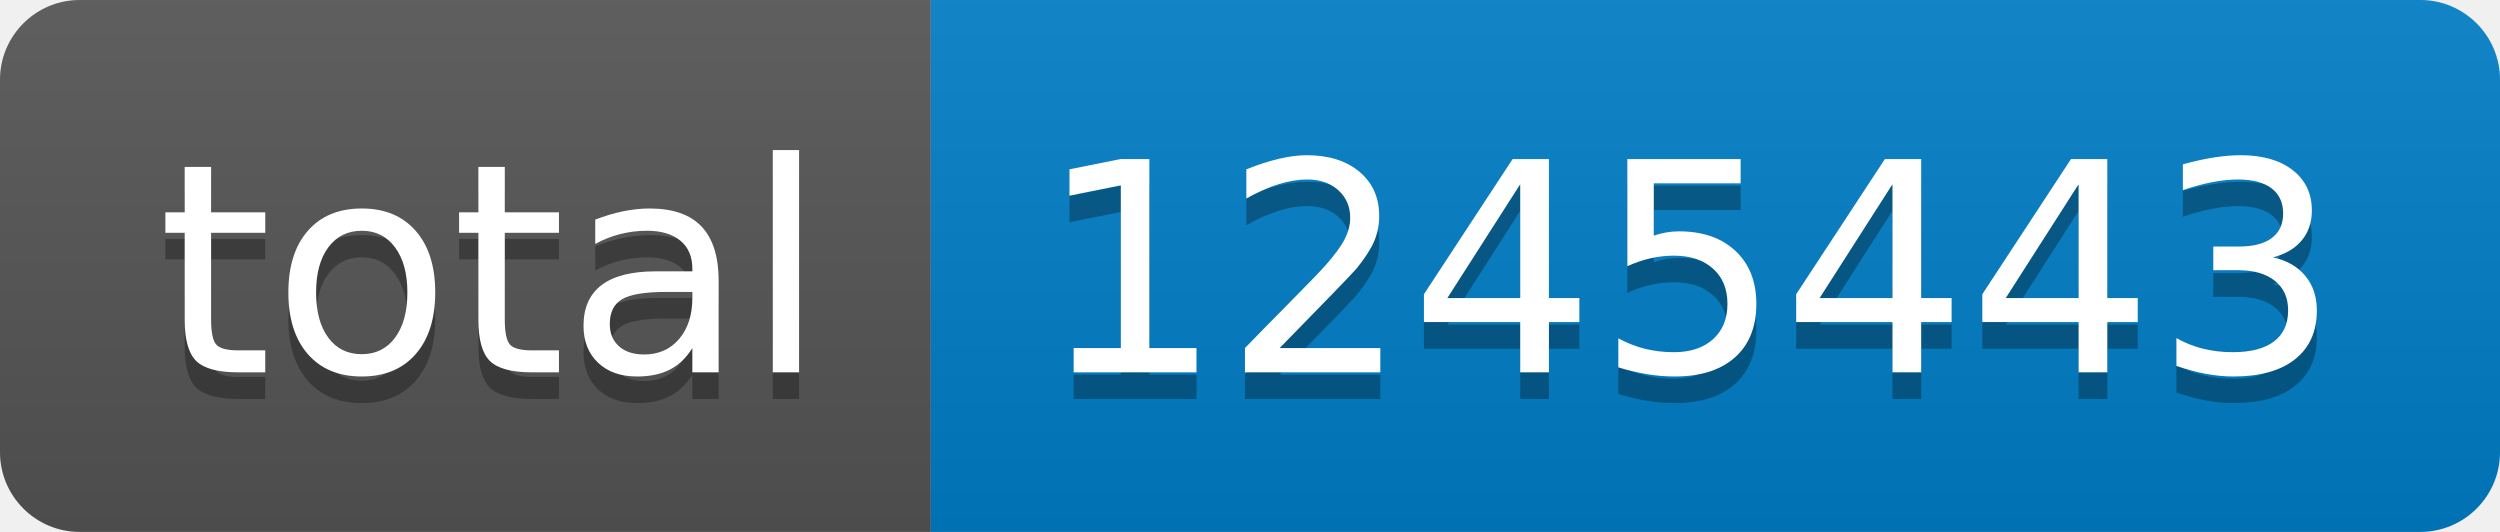
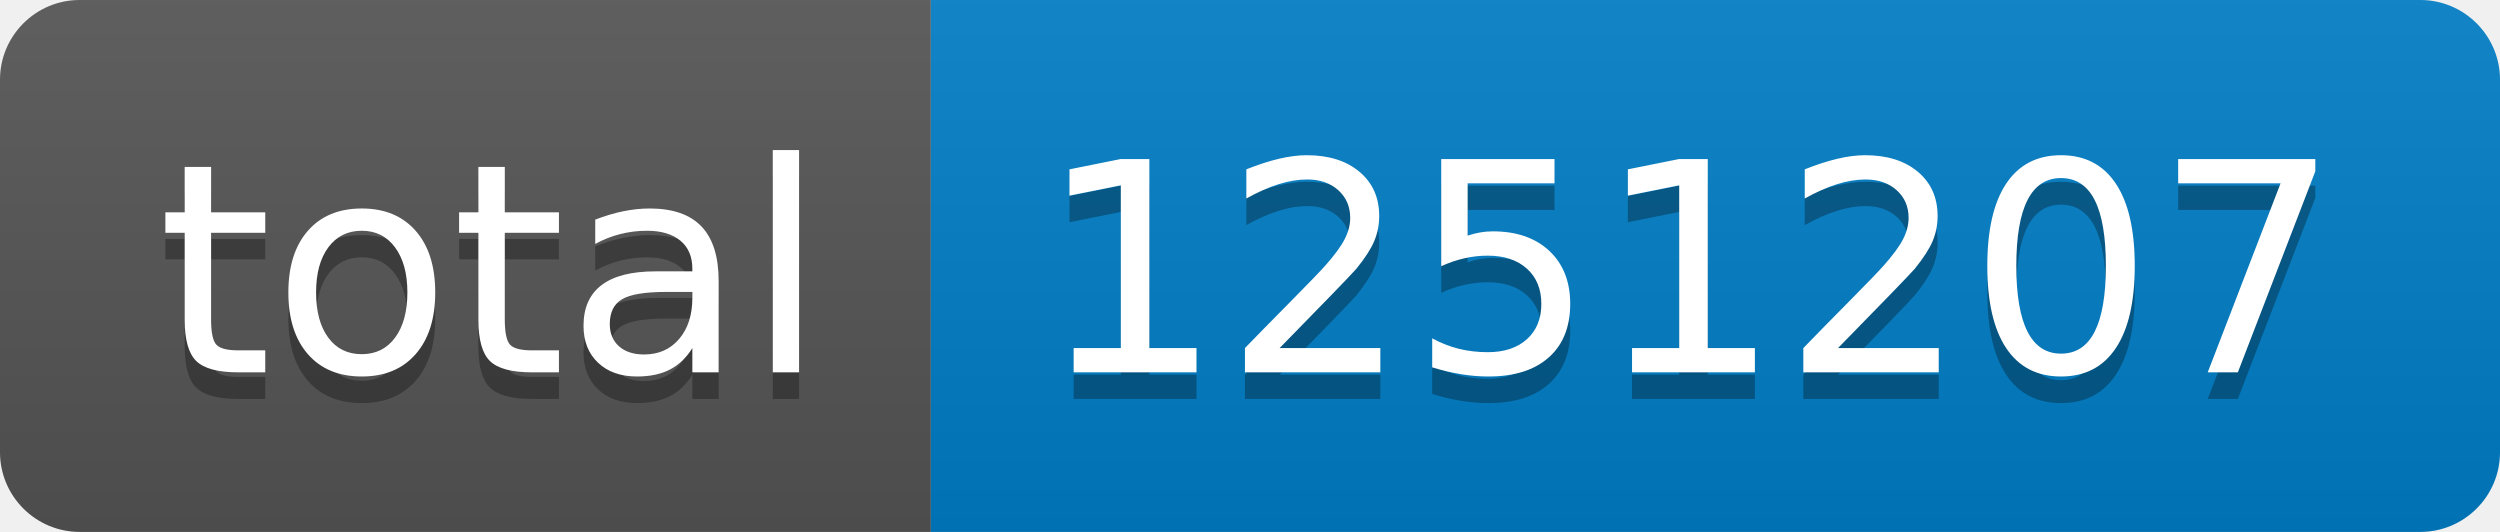
- <svg xmlns="http://www.w3.org/2000/svg" width="94" height="20" role="img" aria-label="total: 1245443">
+ <svg xmlns="http://www.w3.org/2000/svg" width="94" height="20" role="img" aria-label="total: 1251207">
  <linearGradient id="s" x2="0" y2="100%">
    <stop offset="0" stop-color="#bbb" stop-opacity=".1" />
    <stop offset="1" stop-opacity=".1" />
  </linearGradient>
  <clipPath id="r">
    <rect width="94" height="20" rx="3" fill="#fff" />
  </clipPath>
  <g clip-path="url(#r)">
    <rect width="35" height="20" fill="#555" />
    <rect x="35" width="59" height="20" fill="#007ec6" />
    <rect width="94" height="20" fill="url(#s)" />
  </g>
  <g fill="#fff" text-anchor="middle" font-family="Verdana,Geneva,DejaVu Sans,sans-serif" text-rendering="geometricPrecision" font-size="110">
    <text aria-hidden="true" x="185" y="150" fill="#010101" fill-opacity=".3" transform="scale(.1)" textLength="250">total</text>
    <text x="185" y="140" transform="scale(.1)" fill="#fff" textLength="250">total</text>
-     <text aria-hidden="true" x="635" y="150" fill="#010101" fill-opacity=".3" transform="scale(.1)" textLength="490">1245443</text>
-     <text x="635" y="140" transform="scale(.1)" fill="#fff" textLength="490">1245443</text>
+     <text aria-hidden="true" x="635" y="150" fill="#010101" fill-opacity=".3" transform="scale(.1)" textLength="490">1251207</text>
+     <text x="635" y="140" transform="scale(.1)" fill="#fff" textLength="490">1251207</text>
  </g>
</svg>
